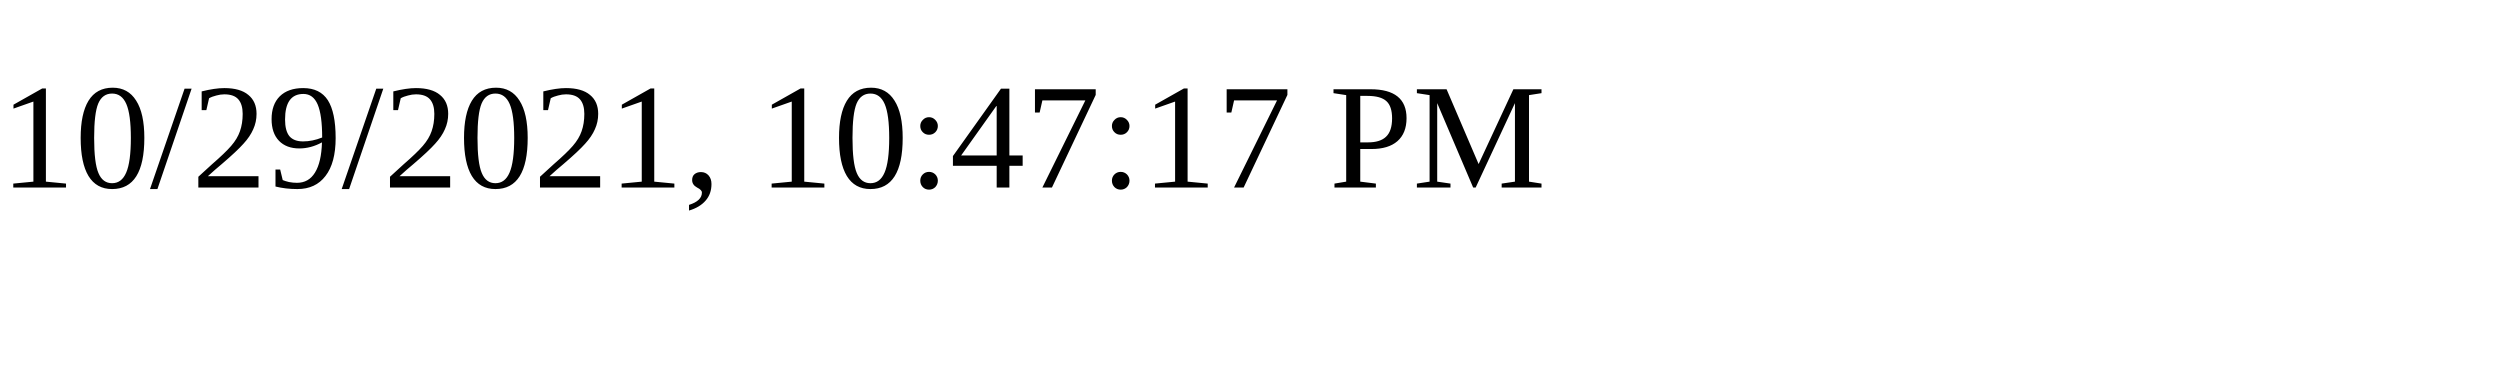
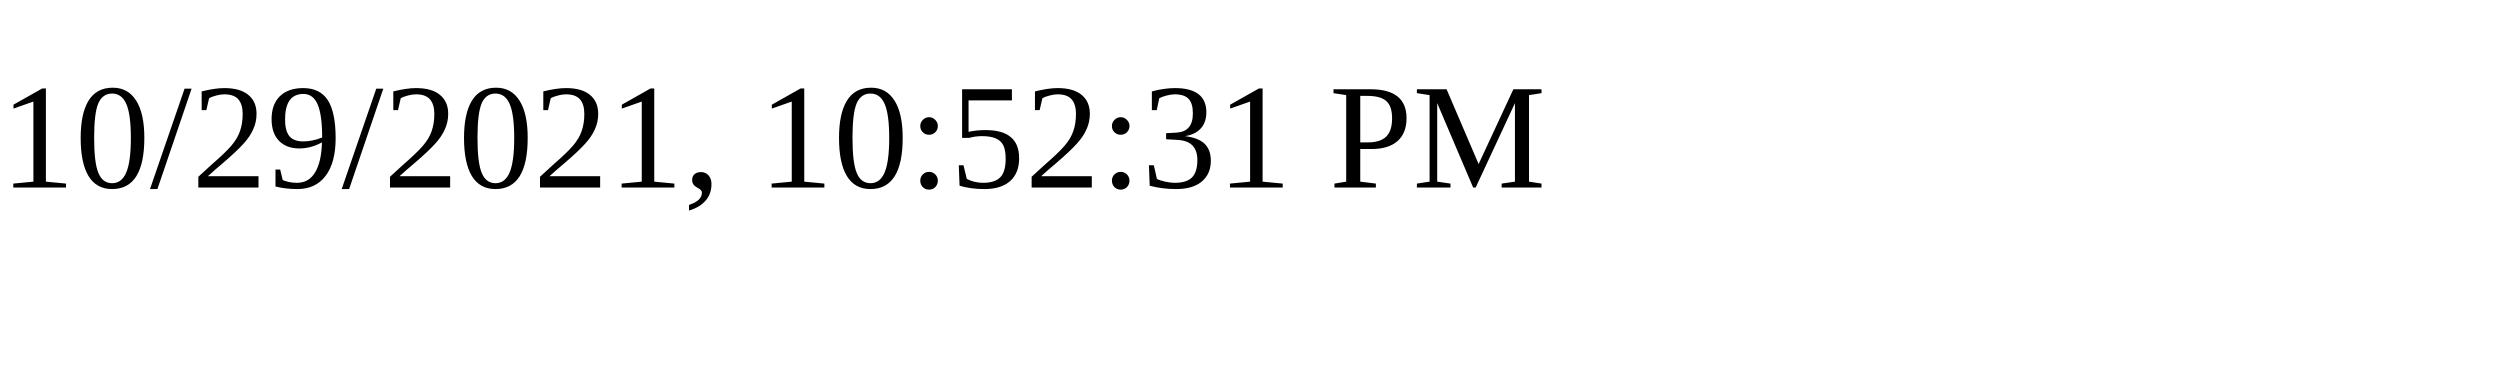
<svg xmlns="http://www.w3.org/2000/svg" height="30" width="200">
-   <text x="0" y="15">10/29/2021, 10:47:17 PM</text>
+   <text x="0" y="15">10/29/2021, 10:52:31 PM</text>
</svg>
